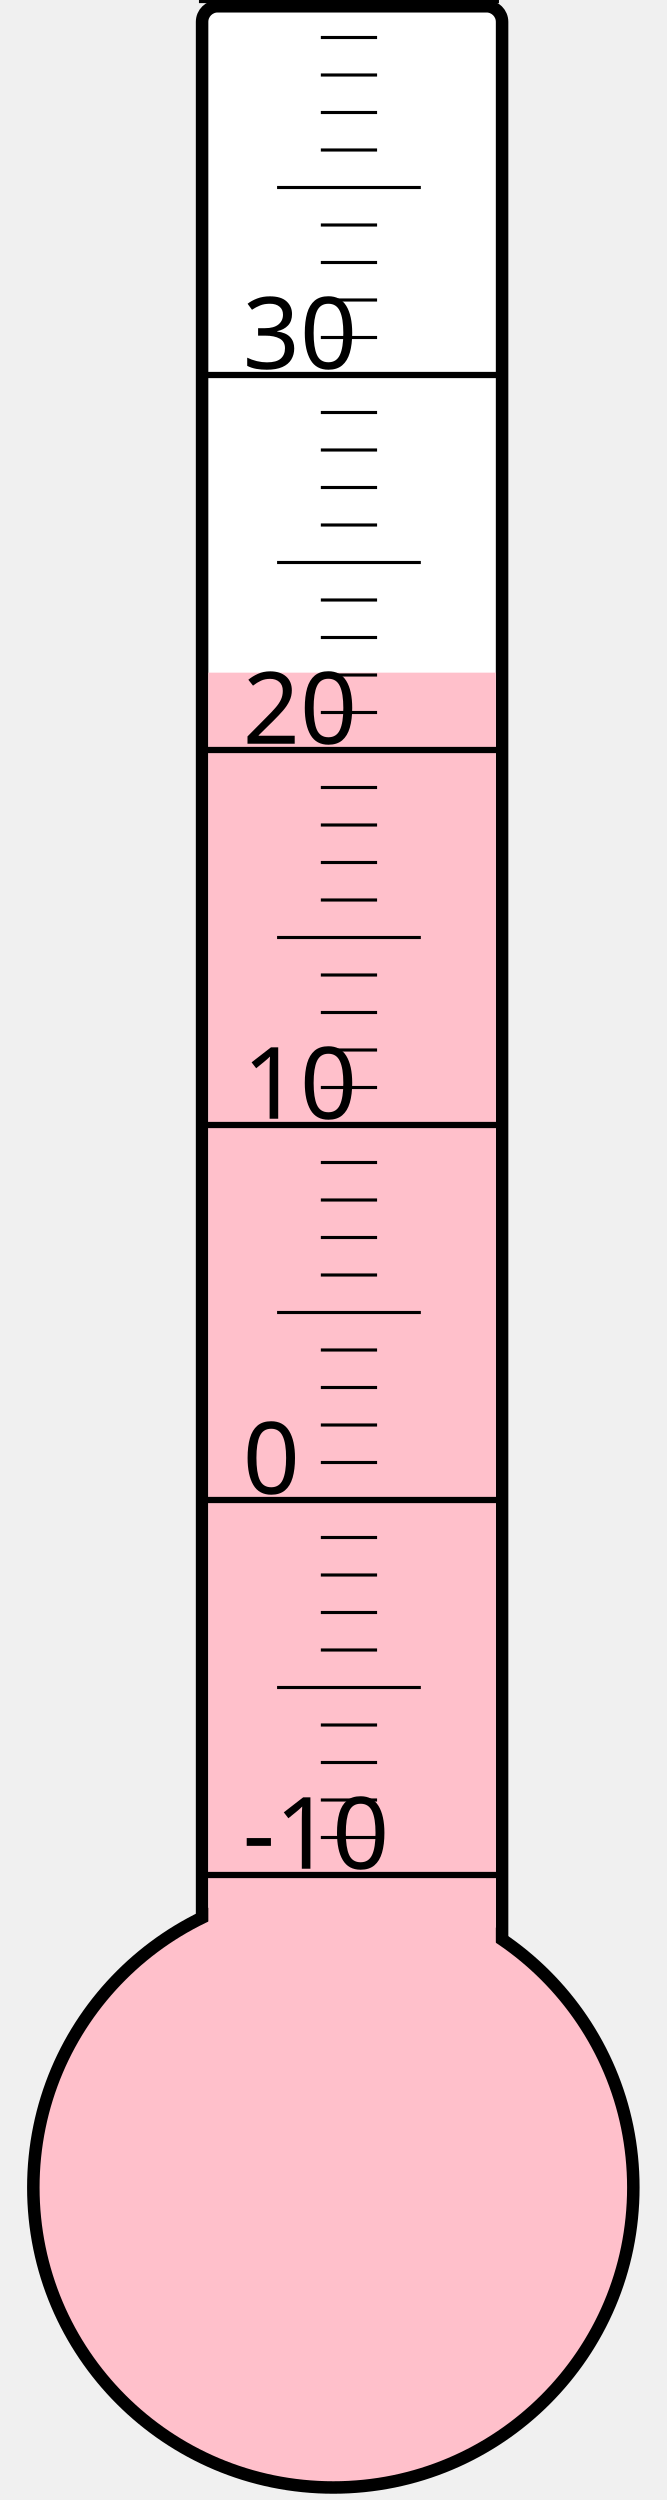
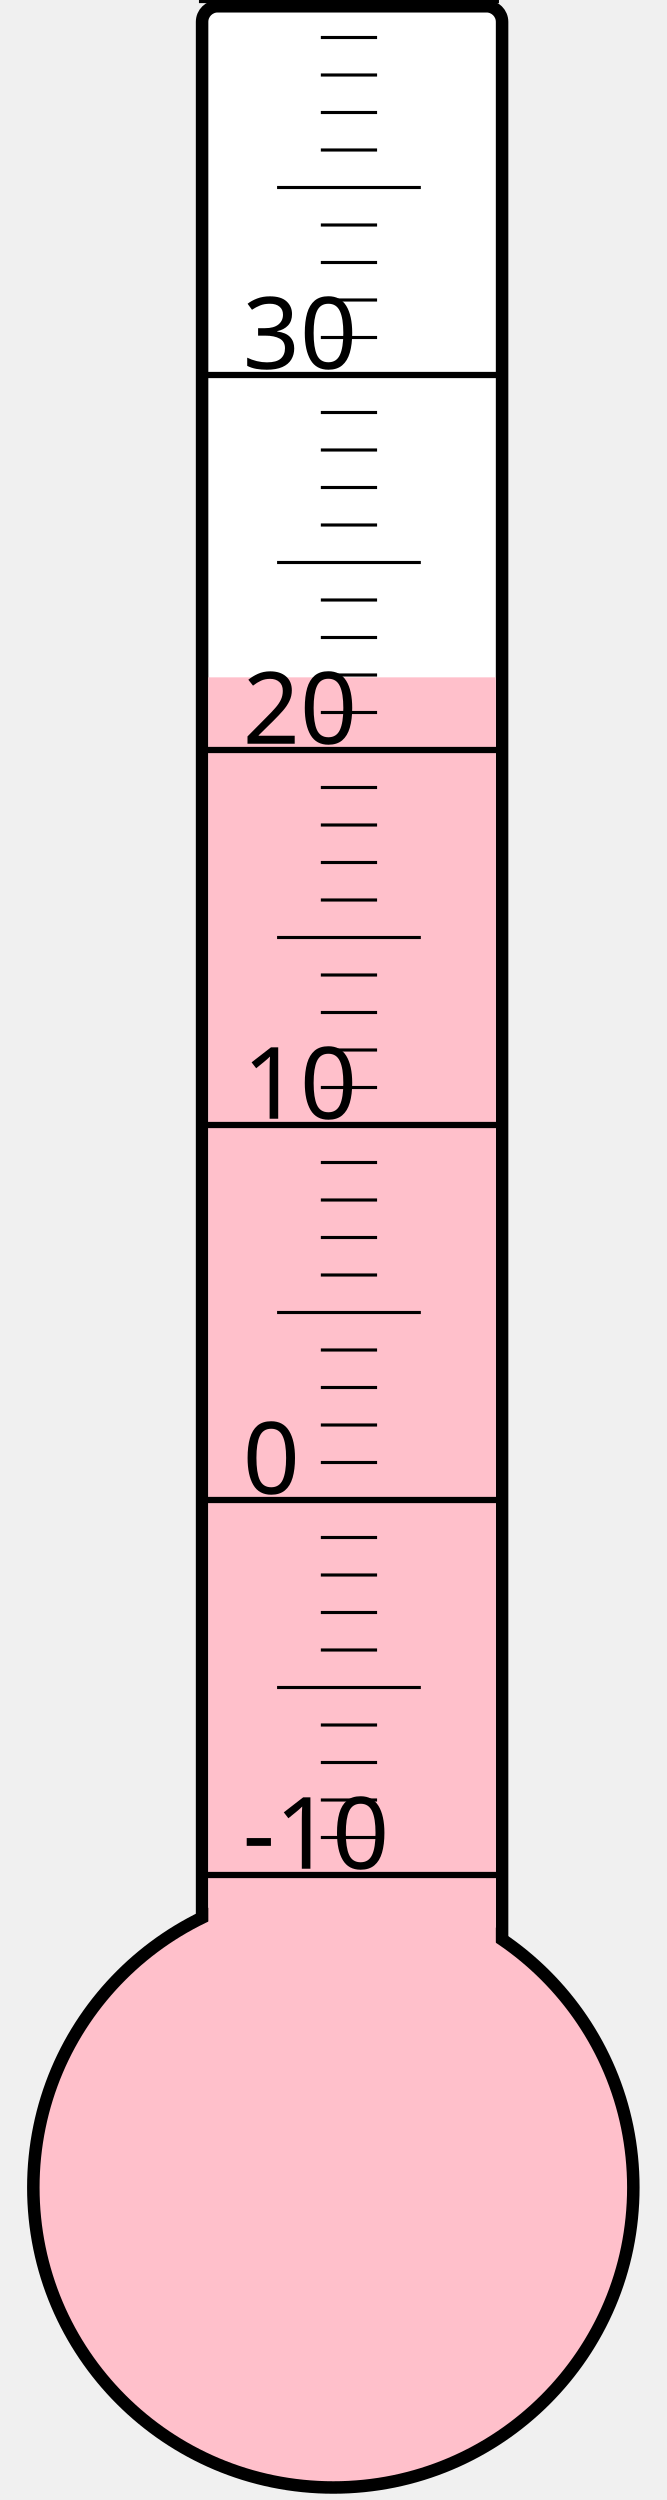
<svg xmlns="http://www.w3.org/2000/svg" width="40px" height="150px" viewBox="0 0 200 800">
  <rect width="200" height="800" x="0" y="0" style="fill: #ffffeb; fill-opacity: 0;" />
  <rect width="96" height="680" x="58" y="2" rx="5" ry="5" style="fill: white; fill-opacity: 1; stroke: black; stroke-width: 4;" />
  <circle cx="100" cy="700" r="96" style="fill: pink; stroke: black; stroke-width: 4;" />
-   <rect width="92" height="484.75" x="60" y="215.25" style="fill: pink; fill-opacity: 1; stroke-width: 0;" />
+   <rect width="92" height="483.25" x="60" y="216.75" style="fill: pink; fill-opacity: 1; stroke-width: 0;" />
  <text x="71" y="598" style="font-family: sans-serif; font-size: 24pt;">-10</text>
  <text x="71" y="478" style="font-family: sans-serif; font-size: 24pt;">0</text>
  <text x="71" y="358" style="font-family: sans-serif; font-size: 24pt;">10</text>
  <text x="71" y="238" style="font-family: sans-serif; font-size: 24pt;">20</text>
  <text x="71" y="118" style="font-family: sans-serif; font-size: 24pt;">30</text>
  <g style="stroke: black;">
    <line x1="57" y1="600" x2="153" y2="600" style="stroke-width: 2;" />
    <line x1="96" y1="588" x2="114" y2="588" style="stroke-width: 1;" />
    <line x1="96" y1="576" x2="114" y2="576" style="stroke-width: 1;" />
    <line x1="96" y1="564" x2="114" y2="564" style="stroke-width: 1;" />
    <line x1="96" y1="552" x2="114" y2="552" style="stroke-width: 1;" />
    <line x1="82" y1="540" x2="128" y2="540" style="stroke-width: 1;" />
    <line x1="96" y1="528" x2="114" y2="528" style="stroke-width: 1;" />
    <line x1="96" y1="516" x2="114" y2="516" style="stroke-width: 1;" />
    <line x1="96" y1="504" x2="114" y2="504" style="stroke-width: 1;" />
    <line x1="96" y1="492" x2="114" y2="492" style="stroke-width: 1;" />
    <line x1="57" y1="480" x2="153" y2="480" style="stroke-width: 2;" />
    <line x1="96" y1="468" x2="114" y2="468" style="stroke-width: 1;" />
    <line x1="96" y1="456" x2="114" y2="456" style="stroke-width: 1;" />
    <line x1="96" y1="444" x2="114" y2="444" style="stroke-width: 1;" />
    <line x1="96" y1="432" x2="114" y2="432" style="stroke-width: 1;" />
    <line x1="82" y1="420" x2="128" y2="420" style="stroke-width: 1;" />
    <line x1="96" y1="408" x2="114" y2="408" style="stroke-width: 1;" />
    <line x1="96" y1="396" x2="114" y2="396" style="stroke-width: 1;" />
    <line x1="96" y1="384" x2="114" y2="384" style="stroke-width: 1;" />
    <line x1="96" y1="372" x2="114" y2="372" style="stroke-width: 1;" />
    <line x1="57" y1="360" x2="153" y2="360" style="stroke-width: 2;" />
    <line x1="96" y1="348" x2="114" y2="348" style="stroke-width: 1;" />
    <line x1="96" y1="336" x2="114" y2="336" style="stroke-width: 1;" />
    <line x1="96" y1="324" x2="114" y2="324" style="stroke-width: 1;" />
    <line x1="96" y1="312" x2="114" y2="312" style="stroke-width: 1;" />
    <line x1="82" y1="300" x2="128" y2="300" style="stroke-width: 1;" />
    <line x1="96" y1="288" x2="114" y2="288" style="stroke-width: 1;" />
    <line x1="96" y1="276" x2="114" y2="276" style="stroke-width: 1;" />
    <line x1="96" y1="264" x2="114" y2="264" style="stroke-width: 1;" />
    <line x1="96" y1="252" x2="114" y2="252" style="stroke-width: 1;" />
    <line x1="57" y1="240" x2="153" y2="240" style="stroke-width: 2;" />
    <line x1="96" y1="228" x2="114" y2="228" style="stroke-width: 1;" />
    <line x1="96" y1="216" x2="114" y2="216" style="stroke-width: 1;" />
    <line x1="96" y1="204" x2="114" y2="204" style="stroke-width: 1;" />
    <line x1="96" y1="192" x2="114" y2="192" style="stroke-width: 1;" />
    <line x1="82" y1="180" x2="128" y2="180" style="stroke-width: 1;" />
    <line x1="96" y1="168" x2="114" y2="168" style="stroke-width: 1;" />
    <line x1="96" y1="156" x2="114" y2="156" style="stroke-width: 1;" />
    <line x1="96" y1="144" x2="114" y2="144" style="stroke-width: 1;" />
    <line x1="96" y1="132" x2="114" y2="132" style="stroke-width: 1;" />
    <line x1="57" y1="120" x2="153" y2="120" style="stroke-width: 2;" />
    <line x1="96" y1="108" x2="114" y2="108" style="stroke-width: 1;" />
    <line x1="96" y1="96" x2="114" y2="96" style="stroke-width: 1;" />
    <line x1="96" y1="84" x2="114" y2="84" style="stroke-width: 1;" />
    <line x1="96" y1="72" x2="114" y2="72" style="stroke-width: 1;" />
    <line x1="82" y1="60" x2="128" y2="60" style="stroke-width: 1;" />
    <line x1="96" y1="48" x2="114" y2="48" style="stroke-width: 1;" />
    <line x1="96" y1="36" x2="114" y2="36" style="stroke-width: 1;" />
    <line x1="96" y1="24" x2="114" y2="24" style="stroke-width: 1;" />
    <line x1="96" y1="12" x2="114" y2="12" style="stroke-width: 1;" />
    <line x1="57" y1="0" x2="153" y2="0" style="stroke-width: 2;" />
  </g>
</svg>
